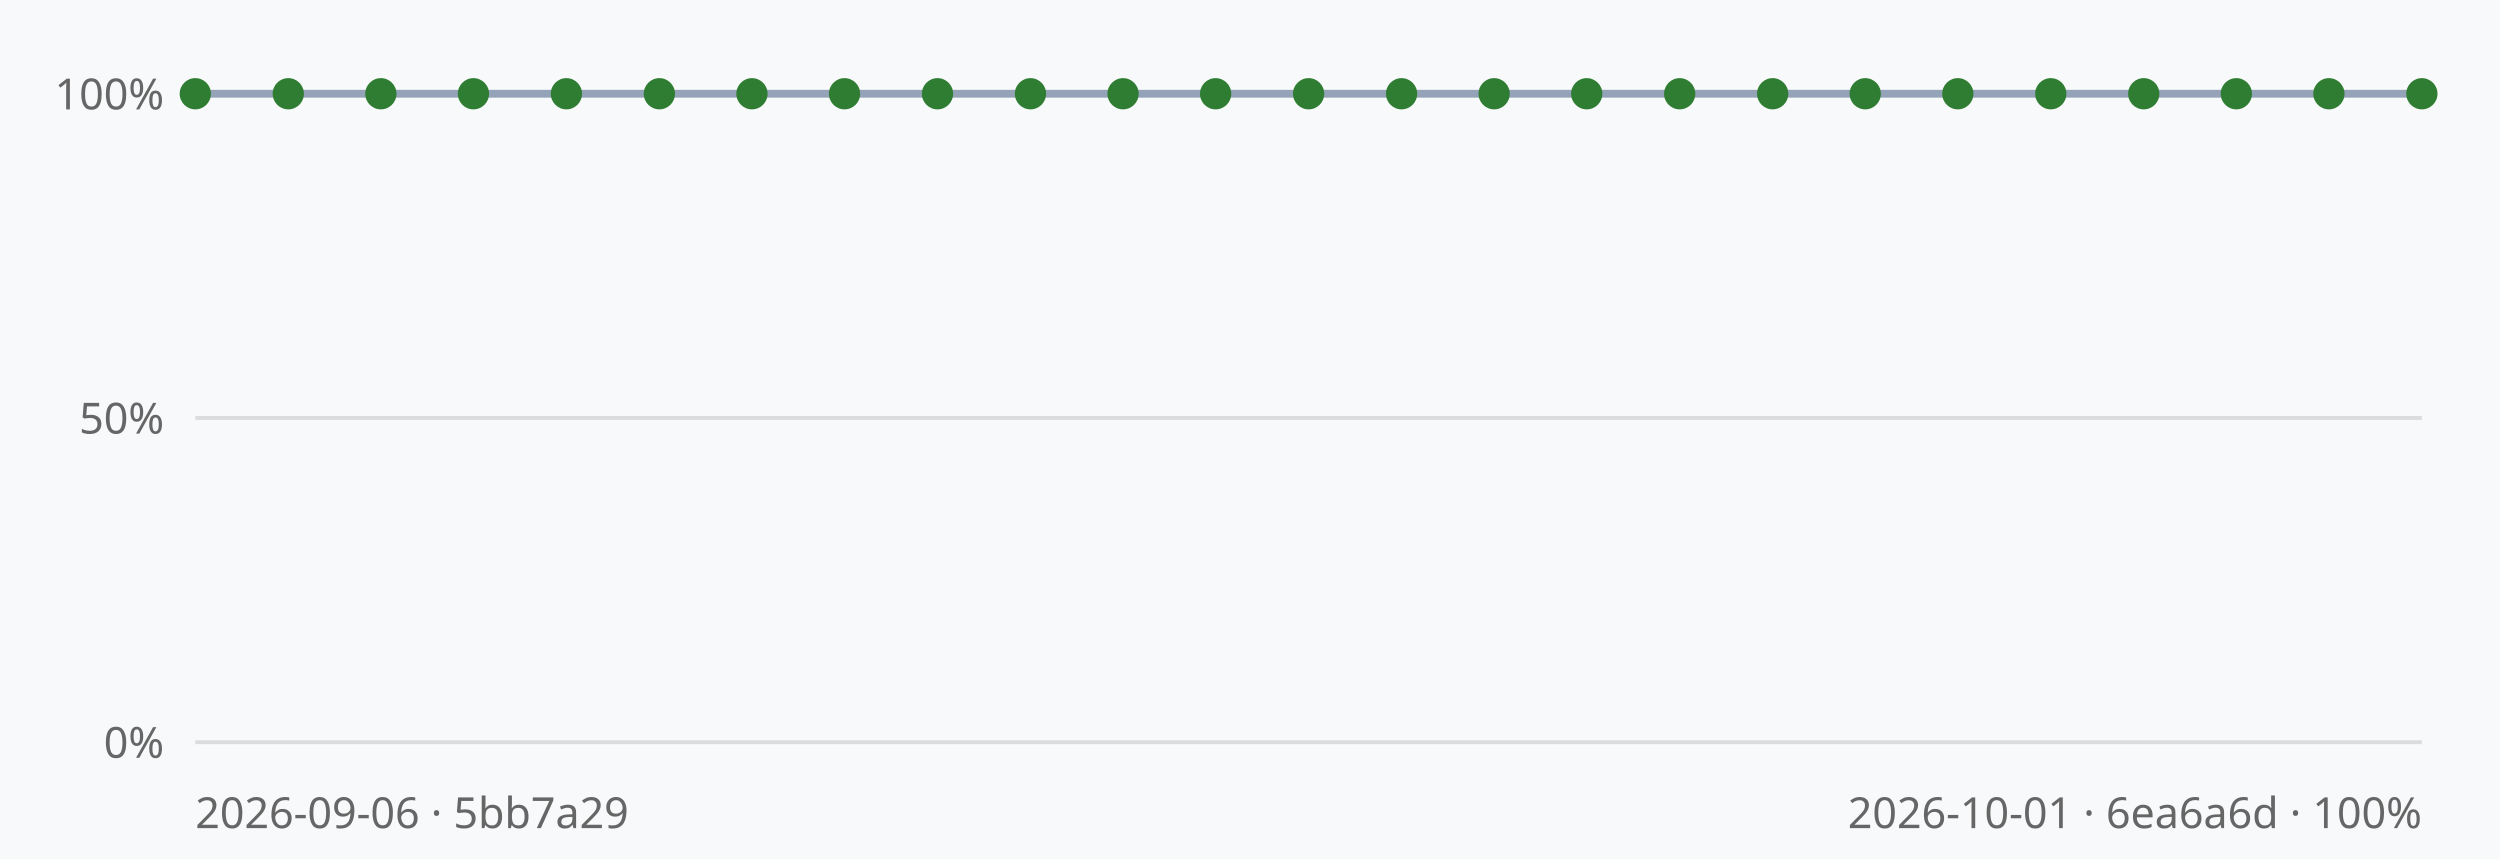
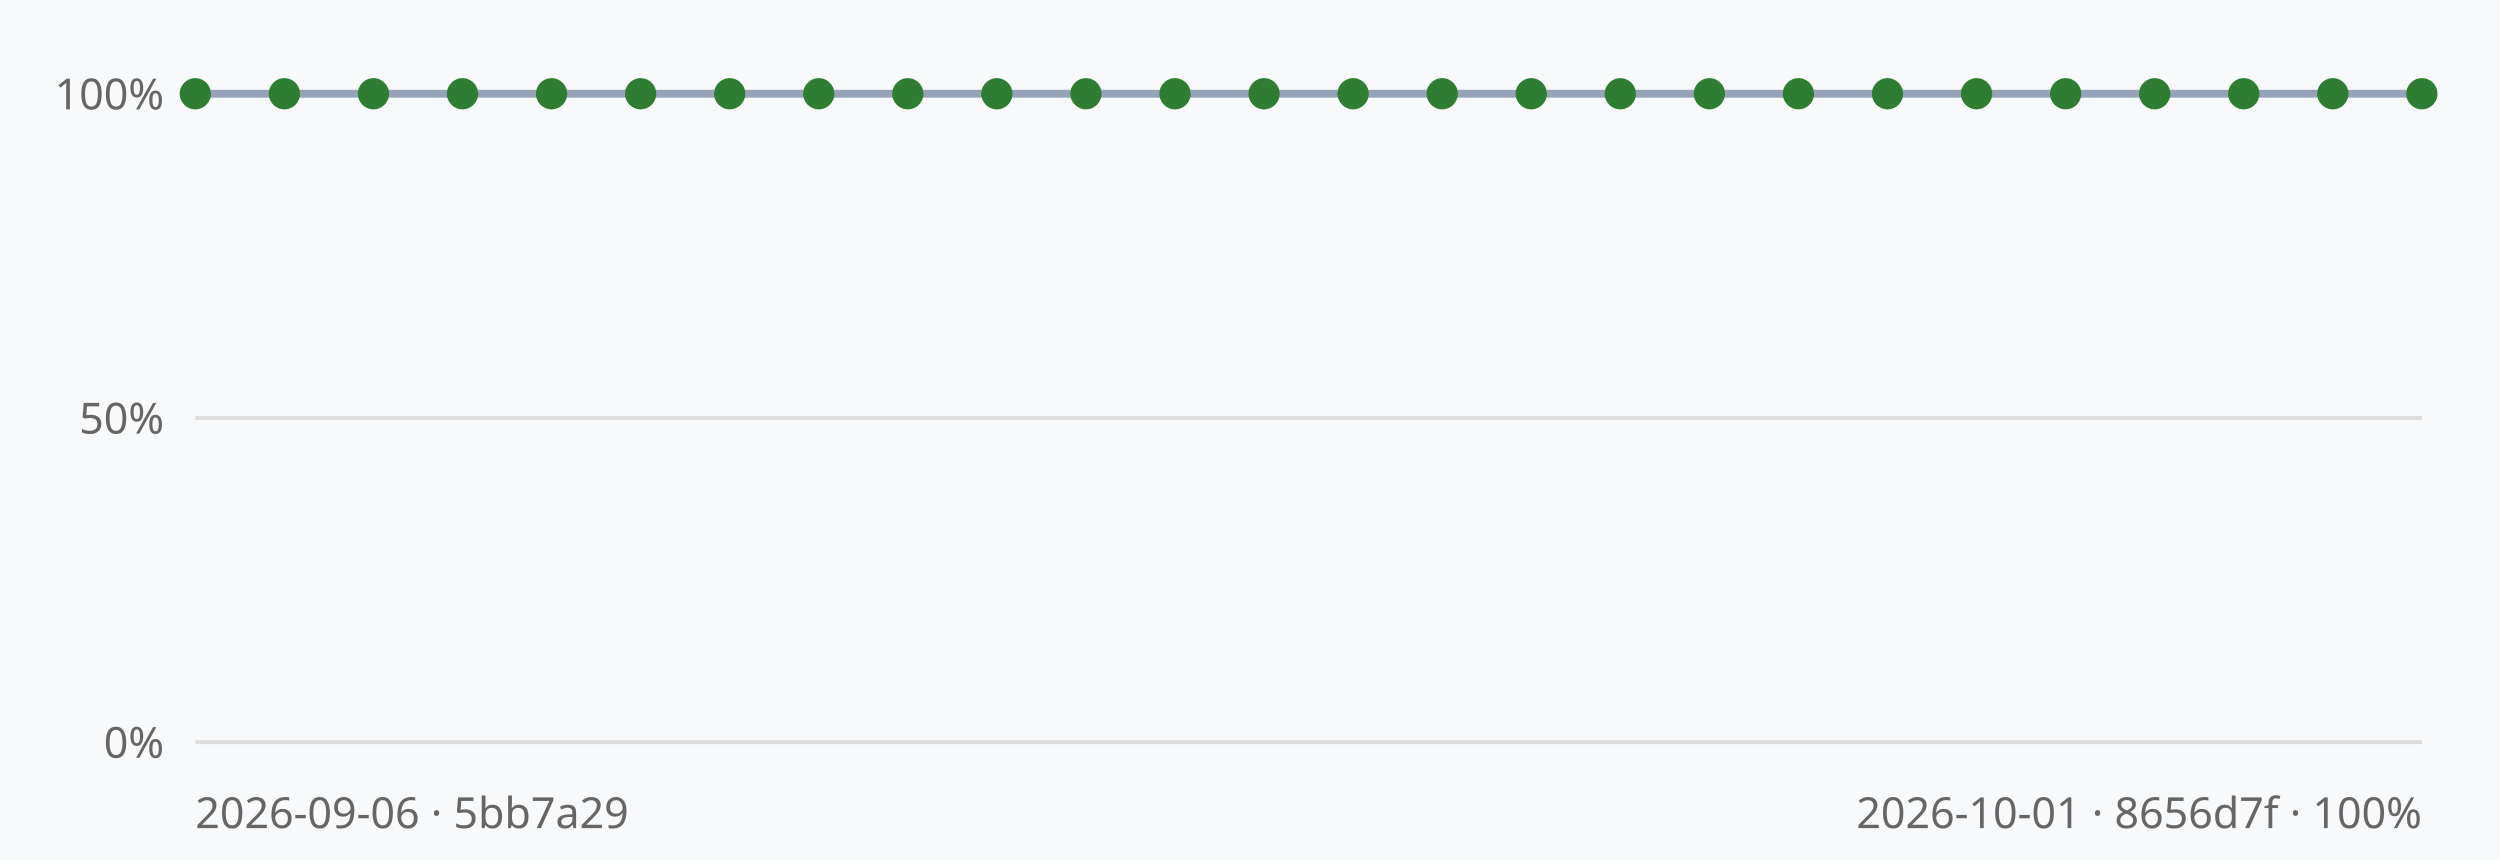
<svg xmlns="http://www.w3.org/2000/svg" viewBox="0 0 640 220" width="640" height="220" font-family="sans-serif">
  <rect width="640" height="220" fill="#f8f9fa" />
  <line x1="50" y1="190.0" x2="620" y2="190.0" stroke="#dcdcdc" stroke-width="1" />
  <text x="42" y="194.0" text-anchor="end" font-size="11" fill="#666">0%</text>
  <line x1="50" y1="107.0" x2="620" y2="107.0" stroke="#dcdcdc" stroke-width="1" />
  <text x="42" y="111.0" text-anchor="end" font-size="11" fill="#666">50%</text>
  <line x1="50" y1="24.0" x2="620" y2="24.0" stroke="#dcdcdc" stroke-width="1" />
  <text x="42" y="28.0" text-anchor="end" font-size="11" fill="#666">100%</text>
-   <polyline points="50.0,24.0 73.8,24.0 97.5,24.0 121.2,24.0 145.0,24.0 168.8,24.0 192.5,24.0 216.2,24.0 240.0,24.0 263.8,24.0 287.5,24.0 311.2,24.0 335.0,24.0 358.8,24.0 382.5,24.0 406.2,24.0 430.0,24.0 453.8,24.0 477.5,24.0 501.2,24.0 525.0,24.0 548.8,24.0 572.5,24.0 596.2,24.0 620.0,24.0" fill="none" stroke="#94a3b8" stroke-width="2" />
+   <polyline points="50.0,24.0 72.8,24.0 95.6,24.0 118.4,24.0 141.2,24.0 164.0,24.0 186.8,24.0 209.6,24.0 232.4,24.0 255.2,24.0 278.0,24.0 300.8,24.0 323.6,24.0 346.4,24.0 369.2,24.0 392.0,24.0 414.8,24.0 437.6,24.0 460.4,24.0 483.2,24.0 506.0,24.0 528.8,24.0 551.6,24.0 574.4,24.0 597.2,24.0 620.0,24.0" fill="none" stroke="#94a3b8" stroke-width="2" />
  <circle cx="50.0" cy="24.0" r="4" fill="#2f7d32" />
-   <circle cx="73.8" cy="24.0" r="4" fill="#2f7d32" />
-   <circle cx="97.5" cy="24.0" r="4" fill="#2f7d32" />
-   <circle cx="121.2" cy="24.0" r="4" fill="#2f7d32" />
-   <circle cx="145.0" cy="24.0" r="4" fill="#2f7d32" />
-   <circle cx="168.8" cy="24.0" r="4" fill="#2f7d32" />
-   <circle cx="192.5" cy="24.0" r="4" fill="#2f7d32" />
-   <circle cx="216.2" cy="24.0" r="4" fill="#2f7d32" />
-   <circle cx="240.0" cy="24.0" r="4" fill="#2f7d32" />
-   <circle cx="263.8" cy="24.0" r="4" fill="#2f7d32" />
-   <circle cx="287.5" cy="24.0" r="4" fill="#2f7d32" />
-   <circle cx="311.2" cy="24.0" r="4" fill="#2f7d32" />
-   <circle cx="335.0" cy="24.0" r="4" fill="#2f7d32" />
-   <circle cx="358.8" cy="24.0" r="4" fill="#2f7d32" />
-   <circle cx="382.5" cy="24.0" r="4" fill="#2f7d32" />
-   <circle cx="406.2" cy="24.0" r="4" fill="#2f7d32" />
-   <circle cx="430.0" cy="24.0" r="4" fill="#2f7d32" />
-   <circle cx="453.8" cy="24.0" r="4" fill="#2f7d32" />
-   <circle cx="477.5" cy="24.0" r="4" fill="#2f7d32" />
-   <circle cx="501.2" cy="24.0" r="4" fill="#2f7d32" />
-   <circle cx="525.0" cy="24.0" r="4" fill="#2f7d32" />
-   <circle cx="548.8" cy="24.0" r="4" fill="#2f7d32" />
-   <circle cx="572.5" cy="24.0" r="4" fill="#2f7d32" />
-   <circle cx="596.2" cy="24.0" r="4" fill="#2f7d32" />
+   <circle cx="72.8" cy="24.0" r="4" fill="#2f7d32" />
+   <circle cx="95.6" cy="24.0" r="4" fill="#2f7d32" />
+   <circle cx="118.4" cy="24.0" r="4" fill="#2f7d32" />
+   <circle cx="141.2" cy="24.0" r="4" fill="#2f7d32" />
+   <circle cx="164.0" cy="24.0" r="4" fill="#2f7d32" />
+   <circle cx="186.8" cy="24.0" r="4" fill="#2f7d32" />
+   <circle cx="209.6" cy="24.0" r="4" fill="#2f7d32" />
+   <circle cx="232.4" cy="24.0" r="4" fill="#2f7d32" />
+   <circle cx="255.2" cy="24.0" r="4" fill="#2f7d32" />
+   <circle cx="278.0" cy="24.0" r="4" fill="#2f7d32" />
+   <circle cx="300.8" cy="24.0" r="4" fill="#2f7d32" />
+   <circle cx="323.6" cy="24.0" r="4" fill="#2f7d32" />
+   <circle cx="346.4" cy="24.0" r="4" fill="#2f7d32" />
+   <circle cx="369.2" cy="24.0" r="4" fill="#2f7d32" />
+   <circle cx="392.0" cy="24.0" r="4" fill="#2f7d32" />
+   <circle cx="414.8" cy="24.0" r="4" fill="#2f7d32" />
+   <circle cx="437.6" cy="24.0" r="4" fill="#2f7d32" />
+   <circle cx="460.4" cy="24.0" r="4" fill="#2f7d32" />
+   <circle cx="483.2" cy="24.0" r="4" fill="#2f7d32" />
+   <circle cx="506.0" cy="24.0" r="4" fill="#2f7d32" />
+   <circle cx="528.8" cy="24.0" r="4" fill="#2f7d32" />
+   <circle cx="551.6" cy="24.0" r="4" fill="#2f7d32" />
+   <circle cx="574.4" cy="24.0" r="4" fill="#2f7d32" />
+   <circle cx="597.2" cy="24.0" r="4" fill="#2f7d32" />
  <circle cx="620.0" cy="24.0" r="4" fill="#2f7d32" />
  <text x="50" y="212" font-size="11" fill="#666">2026-09-06 · 5bb7a29</text>
-   <text x="620" y="212" text-anchor="end" font-size="11" fill="#666">2026-10-01 · 6ea6a6d · 100%</text>
+   <text x="620" y="212" text-anchor="end" font-size="11" fill="#666">2026-10-01 · 8656d7f · 100%</text>
</svg>
